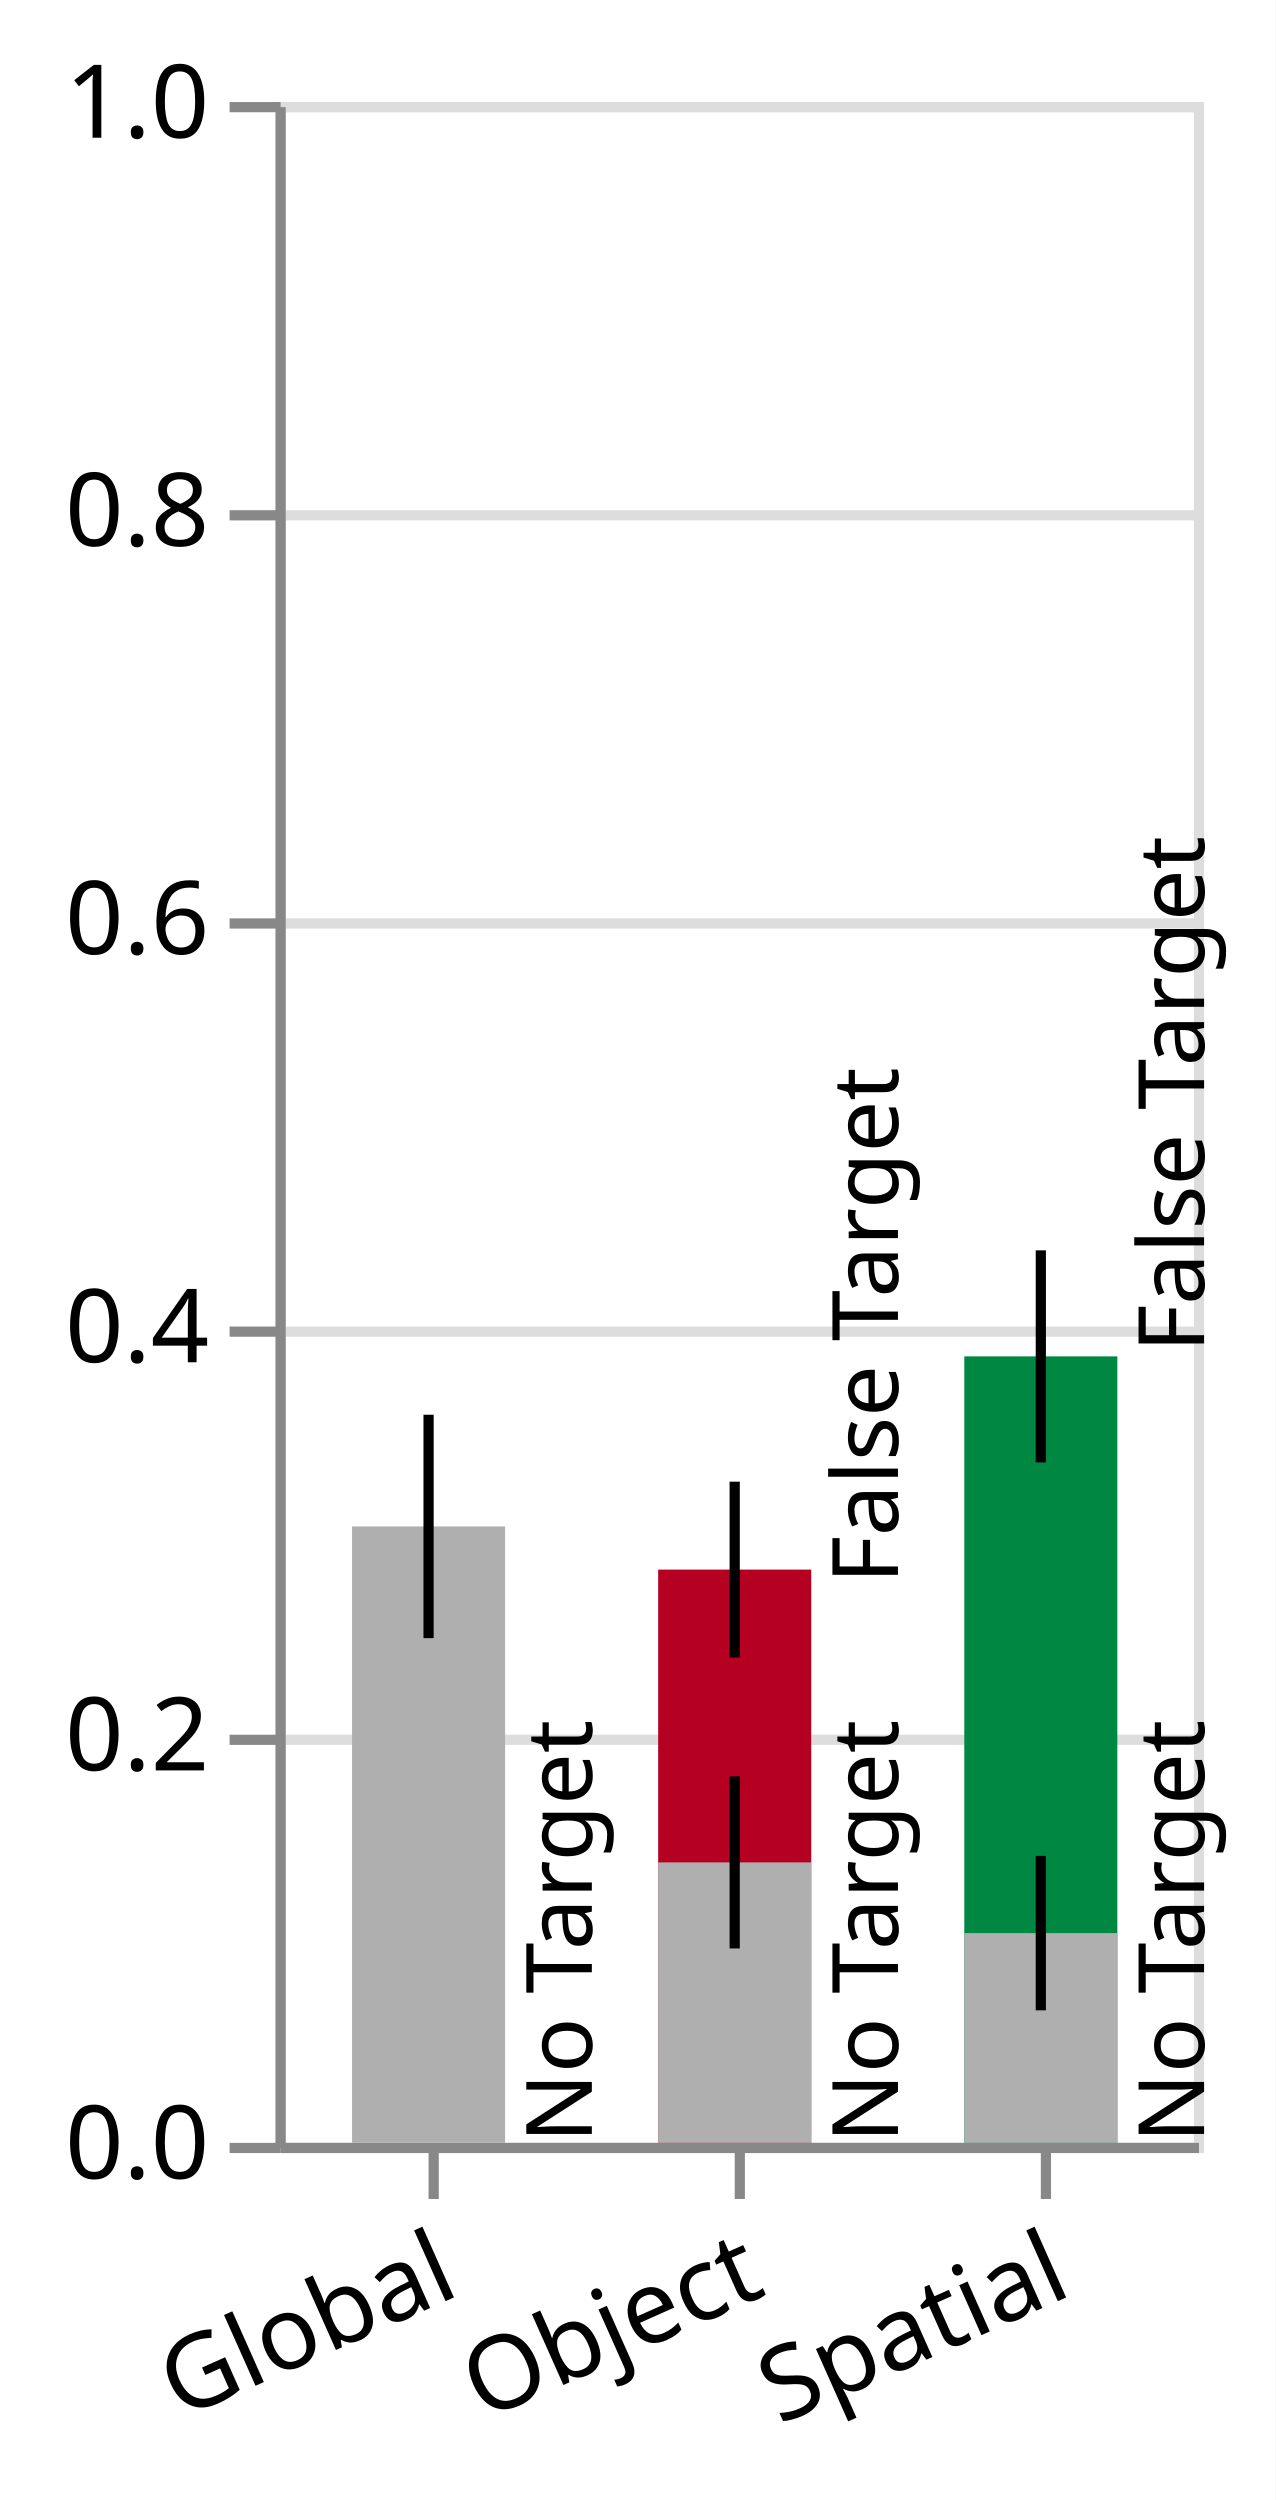
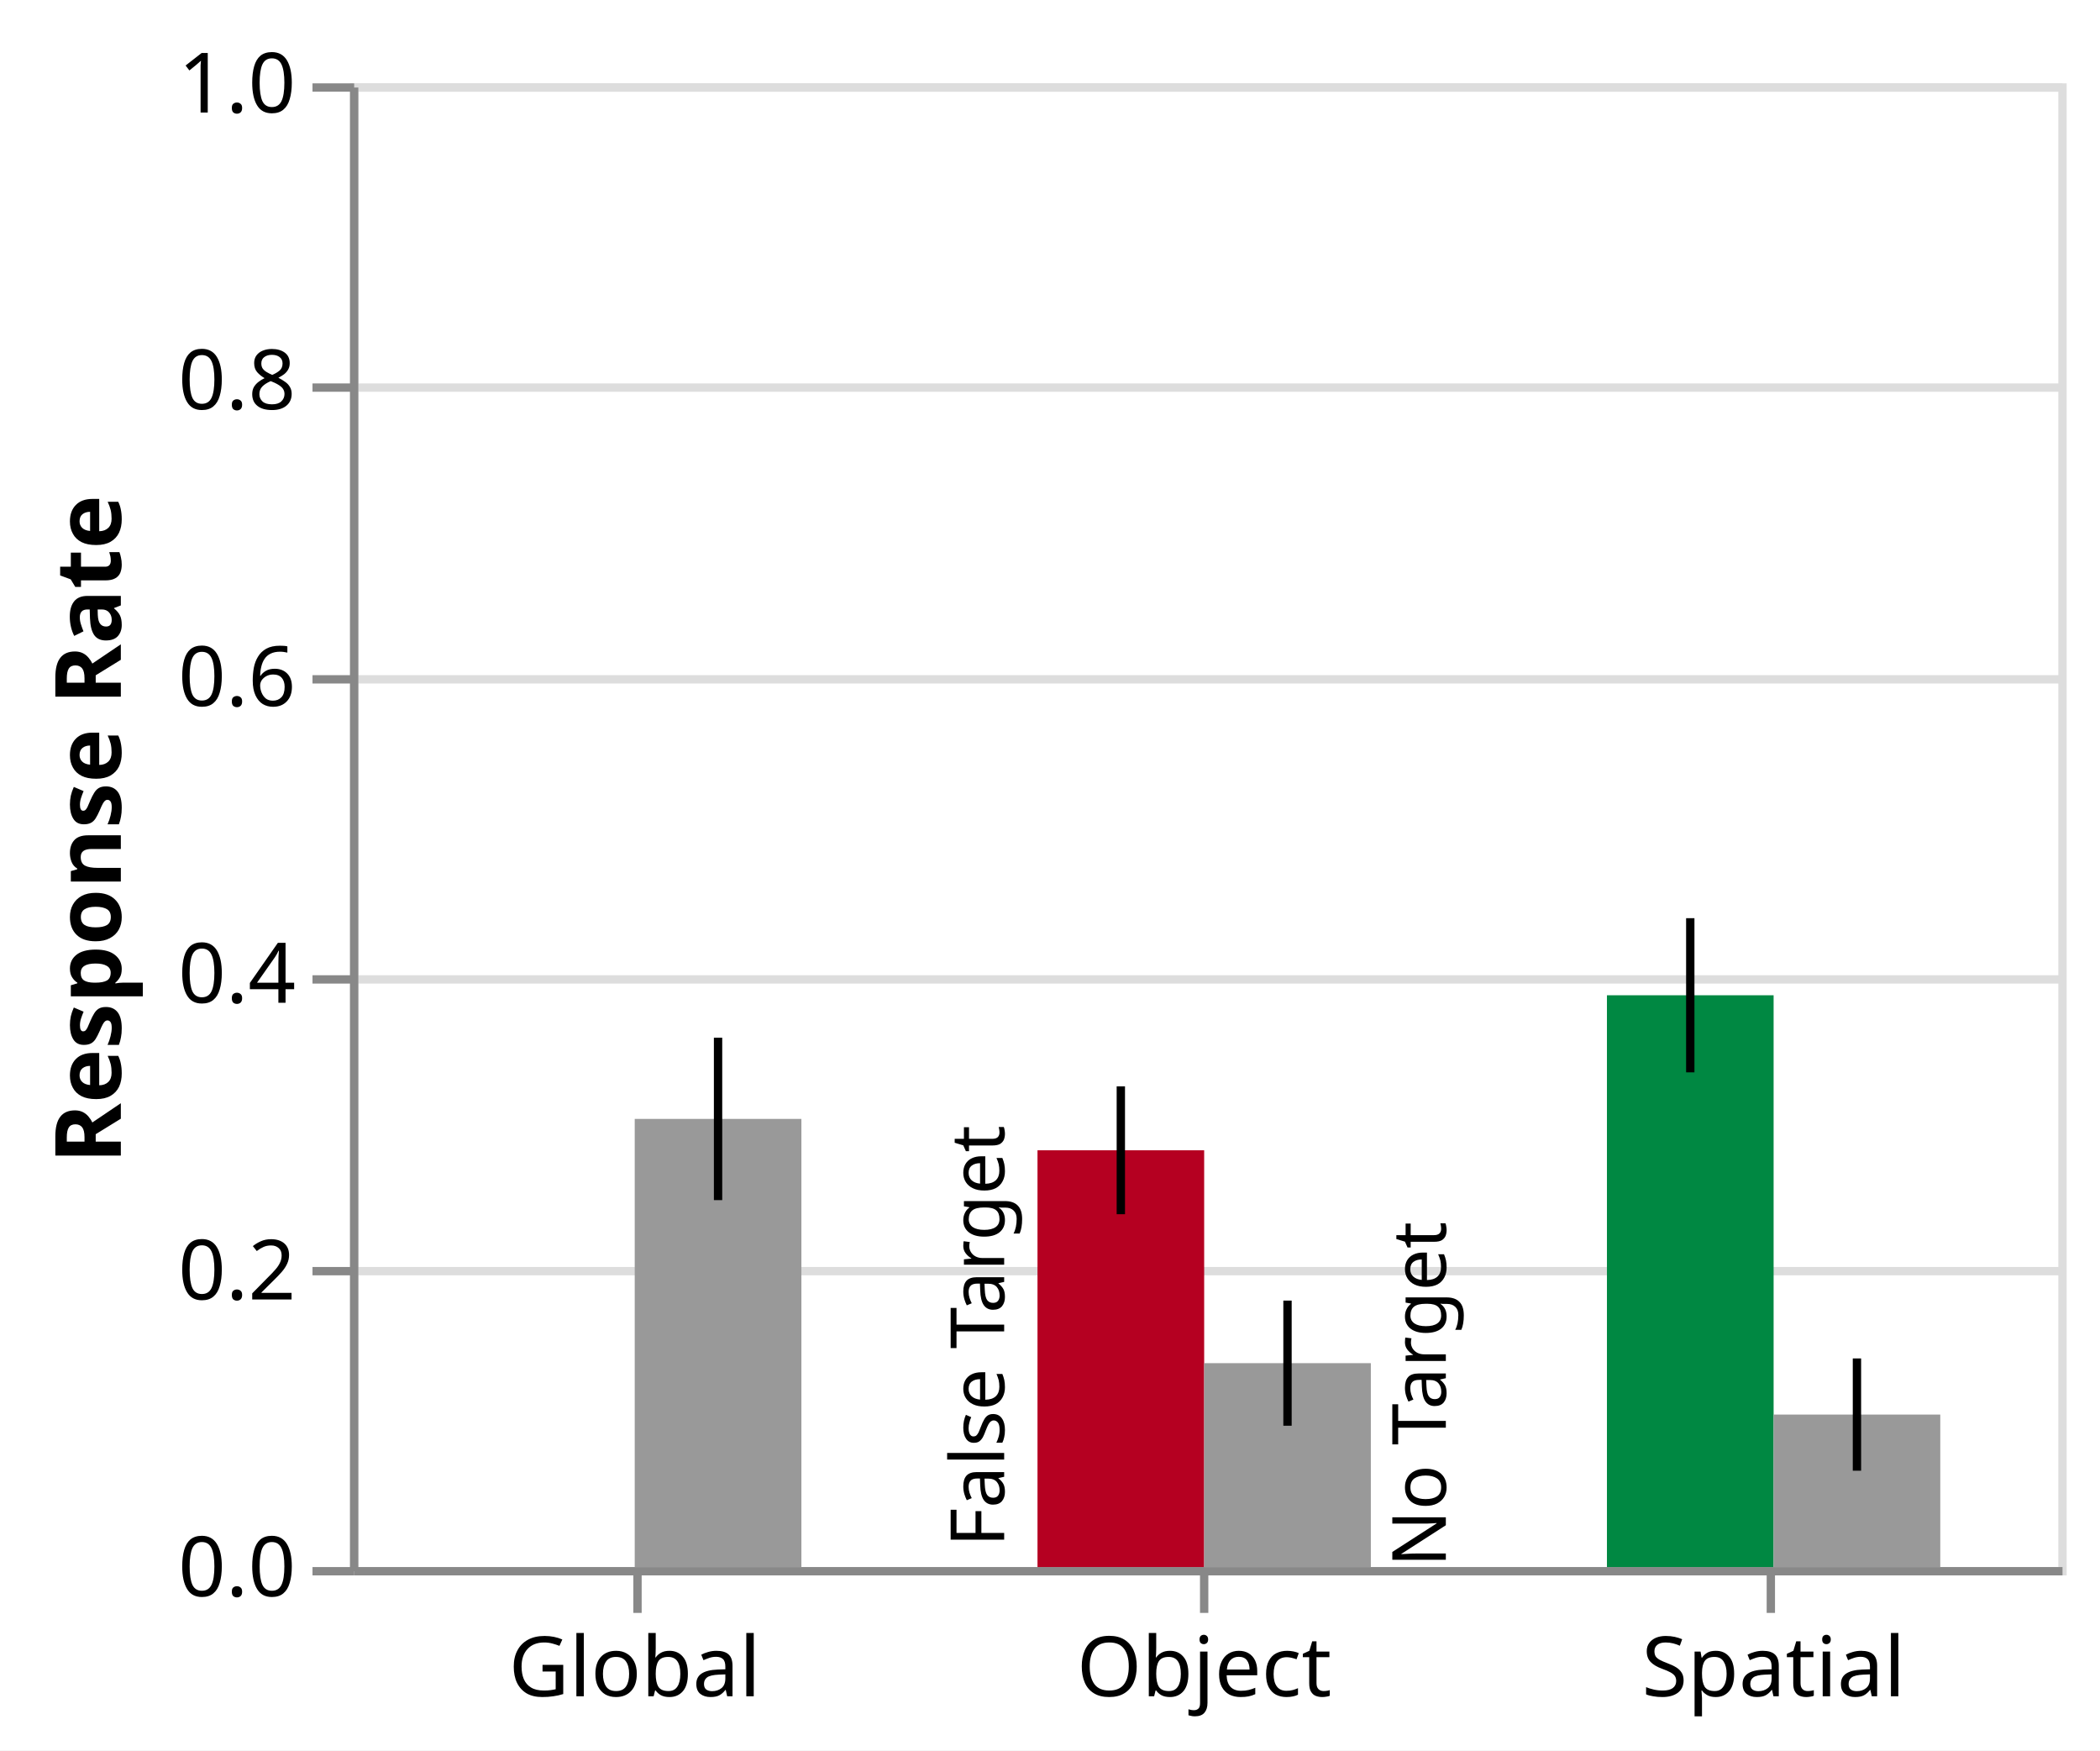
- <svg xmlns="http://www.w3.org/2000/svg" class="marks" width="125" height="245" viewBox="0 0 125 245" version="1.1">
-   <rect width="125" height="245" fill="white" />
-   <g fill="none" stroke-miterlimit="10" transform="translate(27,10)">
+ <svg xmlns="http://www.w3.org/2000/svg" class="marks" width="252" height="210" viewBox="0 0 252 210" version="1.1">
+   <rect width="252" height="210" fill="white" />
+   <g fill="none" stroke-miterlimit="10" transform="translate(42,10)">
    <g class="mark-group role-frame root" role="graphics-object" aria-roledescription="group mark container">
      <g transform="translate(0,0)">
-         <path class="background" aria-hidden="true" d="M0.5,0.5h90v200h-90Z" stroke="#ddd" />
+         <path class="background" aria-hidden="true" d="M0.5,0.5h205v178h-205Z" stroke="#ddd" />
        <g>
          <g class="mark-group role-axis" aria-hidden="true">
            <g transform="translate(0.5,0.5)">
              <path class="background" aria-hidden="true" d="M0,0h0v0h0Z" pointer-events="none" />
              <g>
                <g class="mark-rule role-axis-grid" pointer-events="none">
-                   <line transform="translate(0,200)" x2="90" y2="0" stroke="#ddd" stroke-width="1" opacity="1" />
-                   <line transform="translate(0,160)" x2="90" y2="0" stroke="#ddd" stroke-width="1" opacity="1" />
-                   <line transform="translate(0,120)" x2="90" y2="0" stroke="#ddd" stroke-width="1" opacity="1" />
-                   <line transform="translate(0,80)" x2="90" y2="0" stroke="#ddd" stroke-width="1" opacity="1" />
-                   <line transform="translate(0,40)" x2="90" y2="0" stroke="#ddd" stroke-width="1" opacity="1" />
-                   <line transform="translate(0,0)" x2="90" y2="0" stroke="#ddd" stroke-width="1" opacity="1" />
+                   <line transform="translate(0,178)" x2="205" y2="0" stroke="#ddd" stroke-width="1" opacity="1" />
+                   <line transform="translate(0,142)" x2="205" y2="0" stroke="#ddd" stroke-width="1" opacity="1" />
+                   <line transform="translate(0,107)" x2="205" y2="0" stroke="#ddd" stroke-width="1" opacity="1" />
+                   <line transform="translate(0,71)" x2="205" y2="0" stroke="#ddd" stroke-width="1" opacity="1" />
+                   <line transform="translate(0,36)" x2="205" y2="0" stroke="#ddd" stroke-width="1" opacity="1" />
+                   <line transform="translate(0,0)" x2="205" y2="0" stroke="#ddd" stroke-width="1" opacity="1" />
                </g>
              </g>
              <path class="foreground" aria-hidden="true" d="" pointer-events="none" display="none" />
            </g>
          </g>
          <g class="mark-group role-axis" role="graphics-symbol" aria-roledescription="axis" aria-label="X-axis for a discrete scale with 3 values: global, object, spatial">
-             <g transform="translate(0.5,200.5)">
+             <g transform="translate(0.5,178.5)">
              <path class="background" aria-hidden="true" d="M0,0h0v0h0Z" pointer-events="none" />
              <g>
                <g class="mark-rule role-axis-tick" pointer-events="none">
-                   <line transform="translate(15,0)" x2="0" y2="5" stroke="#888" stroke-width="1" opacity="1" />
-                   <line transform="translate(45,0)" x2="0" y2="5" stroke="#888" stroke-width="1" opacity="1" />
-                   <line transform="translate(75,0)" x2="0" y2="5" stroke="#888" stroke-width="1" opacity="1" />
+                   <line transform="translate(34,0)" x2="0" y2="5" stroke="#888" stroke-width="1" opacity="1" />
+                   <line transform="translate(102,0)" x2="0" y2="5" stroke="#888" stroke-width="1" opacity="1" />
+                   <line transform="translate(170,0)" x2="0" y2="5" stroke="#888" stroke-width="1" opacity="1" />
                </g>
                <g class="mark-text role-axis-label" pointer-events="none">
-                   <text text-anchor="end" transform="translate(14.5,7) rotate(336) translate(0,8)" font-family="sans-serif" font-size="10px" fill="#000" opacity="1">Global</text>
-                   <text text-anchor="end" transform="translate(44.5,7) rotate(336) translate(0,8)" font-family="sans-serif" font-size="10px" fill="#000" opacity="1">Object</text>
-                   <text text-anchor="end" transform="translate(74.5,7) rotate(336) translate(0,8)" font-family="sans-serif" font-size="10px" fill="#000" opacity="1">Spatial</text>
+                   <text text-anchor="middle" transform="translate(33.66667,15)" font-family="sans-serif" font-size="10px" fill="#000" opacity="1">Global</text>
+                   <text text-anchor="middle" transform="translate(102,15)" font-family="sans-serif" font-size="10px" fill="#000" opacity="1">Object</text>
+                   <text text-anchor="middle" transform="translate(170.3333,15)" font-family="sans-serif" font-size="10px" fill="#000" opacity="1">Spatial</text>
                </g>
                <g class="mark-rule role-axis-domain" pointer-events="none">
-                   <line transform="translate(0,0)" x2="90" y2="0" stroke="#888" stroke-width="1" opacity="1" />
+                   <line transform="translate(0,0)" x2="205" y2="0" stroke="#888" stroke-width="1" opacity="1" />
                </g>
              </g>
              <path class="foreground" aria-hidden="true" d="" pointer-events="none" display="none" />
            </g>
          </g>
-           <g class="mark-group role-axis" role="graphics-symbol" aria-roledescription="axis" aria-label="Y-axis for a linear scale with values from 0.0 to 1.0">
+           <g class="mark-group role-axis" role="graphics-symbol" aria-roledescription="axis" aria-label="Y-axis titled 'Response Rate' for a linear scale with values from 0.0 to 1.0">
            <g transform="translate(0.5,0.5)">
              <path class="background" aria-hidden="true" d="M0,0h0v0h0Z" pointer-events="none" />
              <g>
                <g class="mark-rule role-axis-tick" pointer-events="none">
-                   <line transform="translate(0,200)" x2="-5" y2="0" stroke="#888" stroke-width="1" opacity="1" />
-                   <line transform="translate(0,160)" x2="-5" y2="0" stroke="#888" stroke-width="1" opacity="1" />
-                   <line transform="translate(0,120)" x2="-5" y2="0" stroke="#888" stroke-width="1" opacity="1" />
-                   <line transform="translate(0,80)" x2="-5" y2="0" stroke="#888" stroke-width="1" opacity="1" />
-                   <line transform="translate(0,40)" x2="-5" y2="0" stroke="#888" stroke-width="1" opacity="1" />
+                   <line transform="translate(0,178)" x2="-5" y2="0" stroke="#888" stroke-width="1" opacity="1" />
+                   <line transform="translate(0,142)" x2="-5" y2="0" stroke="#888" stroke-width="1" opacity="1" />
+                   <line transform="translate(0,107)" x2="-5" y2="0" stroke="#888" stroke-width="1" opacity="1" />
+                   <line transform="translate(0,71)" x2="-5" y2="0" stroke="#888" stroke-width="1" opacity="1" />
+                   <line transform="translate(0,36)" x2="-5" y2="0" stroke="#888" stroke-width="1" opacity="1" />
                  <line transform="translate(0,0)" x2="-5" y2="0" stroke="#888" stroke-width="1" opacity="1" />
                </g>
                <g class="mark-text role-axis-label" pointer-events="none">
-                   <text text-anchor="end" transform="translate(-7,203)" font-family="sans-serif" font-size="10px" fill="#000" opacity="1">0.0</text>
-                   <text text-anchor="end" transform="translate(-7,163)" font-family="sans-serif" font-size="10px" fill="#000" opacity="1">0.2</text>
-                   <text text-anchor="end" transform="translate(-7,123)" font-family="sans-serif" font-size="10px" fill="#000" opacity="1">0.4</text>
-                   <text text-anchor="end" transform="translate(-7,83)" font-family="sans-serif" font-size="10px" fill="#000" opacity="1">0.6</text>
-                   <text text-anchor="end" transform="translate(-7,43)" font-family="sans-serif" font-size="10px" fill="#000" opacity="1">0.8</text>
+                   <text text-anchor="end" transform="translate(-7,181)" font-family="sans-serif" font-size="10px" fill="#000" opacity="1">0.0</text>
+                   <text text-anchor="end" transform="translate(-7,145.4)" font-family="sans-serif" font-size="10px" fill="#000" opacity="1">0.2</text>
+                   <text text-anchor="end" transform="translate(-7,109.8)" font-family="sans-serif" font-size="10px" fill="#000" opacity="1">0.4</text>
+                   <text text-anchor="end" transform="translate(-7,74.2)" font-family="sans-serif" font-size="10px" fill="#000" opacity="1">0.6</text>
+                   <text text-anchor="end" transform="translate(-7,38.6)" font-family="sans-serif" font-size="10px" fill="#000" opacity="1">0.8</text>
                  <text text-anchor="end" transform="translate(-7,3)" font-family="sans-serif" font-size="10px" fill="#000" opacity="1">1.0</text>
                </g>
                <g class="mark-rule role-axis-domain" pointer-events="none">
-                   <line transform="translate(0,200)" x2="0" y2="-200" stroke="#888" stroke-width="1" opacity="1" />
+                   <line transform="translate(0,178)" x2="0" y2="-178" stroke="#888" stroke-width="1" opacity="1" />
+                 </g>
+                 <g class="mark-text role-axis-title" pointer-events="none">
+                   <text text-anchor="middle" transform="translate(-26,89) rotate(-90) translate(0,-2)" font-family="sans-serif" font-size="11px" font-weight="bold" fill="#000" opacity="1">Response Rate</text>
                </g>
              </g>
              <path class="foreground" aria-hidden="true" d="" pointer-events="none" display="none" />
            </g>
          </g>
          <g class="mark-rect role-mark layer_0_marks" role="graphics-object" aria-roledescription="rect mark container">
-             <path aria-label=": 0.385380116959; condition: spatial" role="graphics-symbol" aria-roledescription="bar" d="M67.5,122.924h15v77.076h-15Z" fill="#008842" />
-             <path aria-label=": 0.28089668616; condition: object" role="graphics-symbol" aria-roledescription="bar" d="M37.5,143.821h15v56.179h-15Z" fill="#B50021" />
+             <path aria-label=": spatial; Response Rate: 0.385380116959; condition: spatial" role="graphics-symbol" aria-roledescription="bar" d="M150.833,109.402h20v68.598h-20Z" fill="#008842" />
+             <path aria-label=": object; Response Rate: 0.28089668616; condition: object" role="graphics-symbol" aria-roledescription="bar" d="M82.5,128h20v50h-20Z" fill="#B50021" />
          </g>
          <g class="mark-rect role-mark layer_1_marks" role="graphics-object" aria-roledescription="rect mark container">
-             <path aria-label=": global; pmean: 0.302046783626" role="graphics-symbol" aria-roledescription="bar" d="M7.5,139.591h15v60.409h-15Z" fill="rgb(175,175,175)" />
-             <path aria-label=": spatial; pmean: 0.102777777778" role="graphics-symbol" aria-roledescription="bar" d="M67.5,179.444h15v20.556h-15Z" fill="rgb(175,175,175)" />
-             <path aria-label=": object; pmean: 0.137426900585" role="graphics-symbol" aria-roledescription="bar" d="M37.5,172.515h15v27.485h-15Z" fill="rgb(175,175,175)" />
+             <path aria-label=": global; pmean: 0.302046783626" role="graphics-symbol" aria-roledescription="bar" d="M34.167,124.236h20v53.764h-20Z" fill="#999999" />
+             <path aria-label=": spatial; pmean: 0.102777777778" role="graphics-symbol" aria-roledescription="bar" d="M170.833,159.706h20v18.294h-20Z" fill="#999999" />
+             <path aria-label=": object; pmean: 0.137426900585" role="graphics-symbol" aria-roledescription="bar" d="M102.5,153.538h20v24.462h-20Z" fill="#999999" />
          </g>
          <g class="mark-rule role-mark layer_2_marks" role="graphics-object" aria-roledescription="rule mark container">
-             <line aria-label=": 0.437330845502; lower: 0.333429388416" role="graphics-symbol" aria-roledescription="rule mark" transform="translate(75,112.5338)" x2="0" y2="20.78" stroke="black" />
-             <line aria-label=": 0.323978924682; lower: 0.237814447638" role="graphics-symbol" aria-roledescription="rule mark" transform="translate(45,135.2042)" x2="0" y2="17.233" stroke="black" />
+             <line aria-label=": 0.437330845502; lower: 0.333429388416" role="graphics-symbol" aria-roledescription="rule mark" transform="translate(160.8333,100.1551)" x2="0" y2="18.494" stroke="black" />
+             <line aria-label=": 0.323978924682; lower: 0.237814447638" role="graphics-symbol" aria-roledescription="rule mark" transform="translate(92.5,120.3318)" x2="0" y2="15.337" stroke="black" />
          </g>
          <g class="mark-rule role-mark layer_3_marks" role="graphics-object" aria-roledescription="rule mark container">
-             <line aria-label=": 0.35678203728; lower: 0.247311529972" role="graphics-symbol" aria-roledescription="rule mark" transform="translate(15,128.6436)" x2="0" y2="21.894" stroke="black" />
-             <line aria-label=": 0.140615981945; lower: 0.0649395736105" role="graphics-symbol" aria-roledescription="rule mark" transform="translate(75,171.8768)" x2="0" y2="15.135" stroke="black" />
-             <line aria-label=": 0.179595665544; lower: 0.0952581356253" role="graphics-symbol" aria-roledescription="rule mark" transform="translate(45,164.0809)" x2="0" y2="16.868" stroke="black" />
+             <line aria-label=": 0.35678203728; lower: 0.247311529972" role="graphics-symbol" aria-roledescription="rule mark" transform="translate(44.16667,114.4928)" x2="0" y2="19.486" stroke="black" />
+             <line aria-label=": 0.140615981945; lower: 0.0649395736105" role="graphics-symbol" aria-roledescription="rule mark" transform="translate(180.8333,152.9704)" x2="0" y2="13.47" stroke="black" />
+             <line aria-label=": 0.179595665544; lower: 0.0952581356253" role="graphics-symbol" aria-roledescription="rule mark" transform="translate(112.5,146.032)" x2="0" y2="15.012" stroke="black" />
          </g>
          <g class="mark-text role-mark layer_4_marks" role="graphics-object" aria-roledescription="text mark container">
-             <text aria-label=": spatial; Mean of upper: 0.437330845502" role="graphics-symbol" aria-roledescription="text mark" text-anchor="start" transform="translate(75,112.5338) rotate(-90) translate(-10,16)" font-family="sans-serif" font-size="9px" fill="black">False Target</text>
-             <text aria-label=": object; Mean of upper: 0.323978924682" role="graphics-symbol" aria-roledescription="text mark" text-anchor="start" transform="translate(45,135.2042) rotate(-90) translate(-10,16)" font-family="sans-serif" font-size="9px" fill="black">False Target</text>
+             <text aria-label=": object; Mean of pmean: 0.28089668616" role="graphics-symbol" aria-roledescription="text mark" text-anchor="end" transform="translate(102.5,128.0004) rotate(-90) translate(3,-24)" font-family="sans-serif" font-size="9px" fill="black">False Target</text>
          </g>
          <g class="mark-text role-mark layer_5_marks" role="graphics-object" aria-roledescription="text mark container">
-             <text aria-label=": global" role="graphics-symbol" aria-roledescription="text mark" text-anchor="start" transform="translate(15,200) rotate(-90) translate(0,16)" font-family="sans-serif" font-size="9px" fill="black">No Target</text>
-             <text aria-label=": spatial" role="graphics-symbol" aria-roledescription="text mark" text-anchor="start" transform="translate(75,200) rotate(-90) translate(0,16)" font-family="sans-serif" font-size="9px" fill="black">No Target</text>
-             <text aria-label=": object" role="graphics-symbol" aria-roledescription="text mark" text-anchor="start" transform="translate(45,200) rotate(-90) translate(0,16)" font-family="sans-serif" font-size="9px" fill="black">No Target</text>
+             <text aria-label=": object" role="graphics-symbol" aria-roledescription="text mark" text-anchor="start" transform="translate(102.5,178) rotate(-90) translate(0,29)" font-family="sans-serif" font-size="9px" fill="black">No Target</text>
          </g>
        </g>
        <path class="foreground" aria-hidden="true" d="" display="none" />
      </g>
    </g>
  </g>
</svg>
